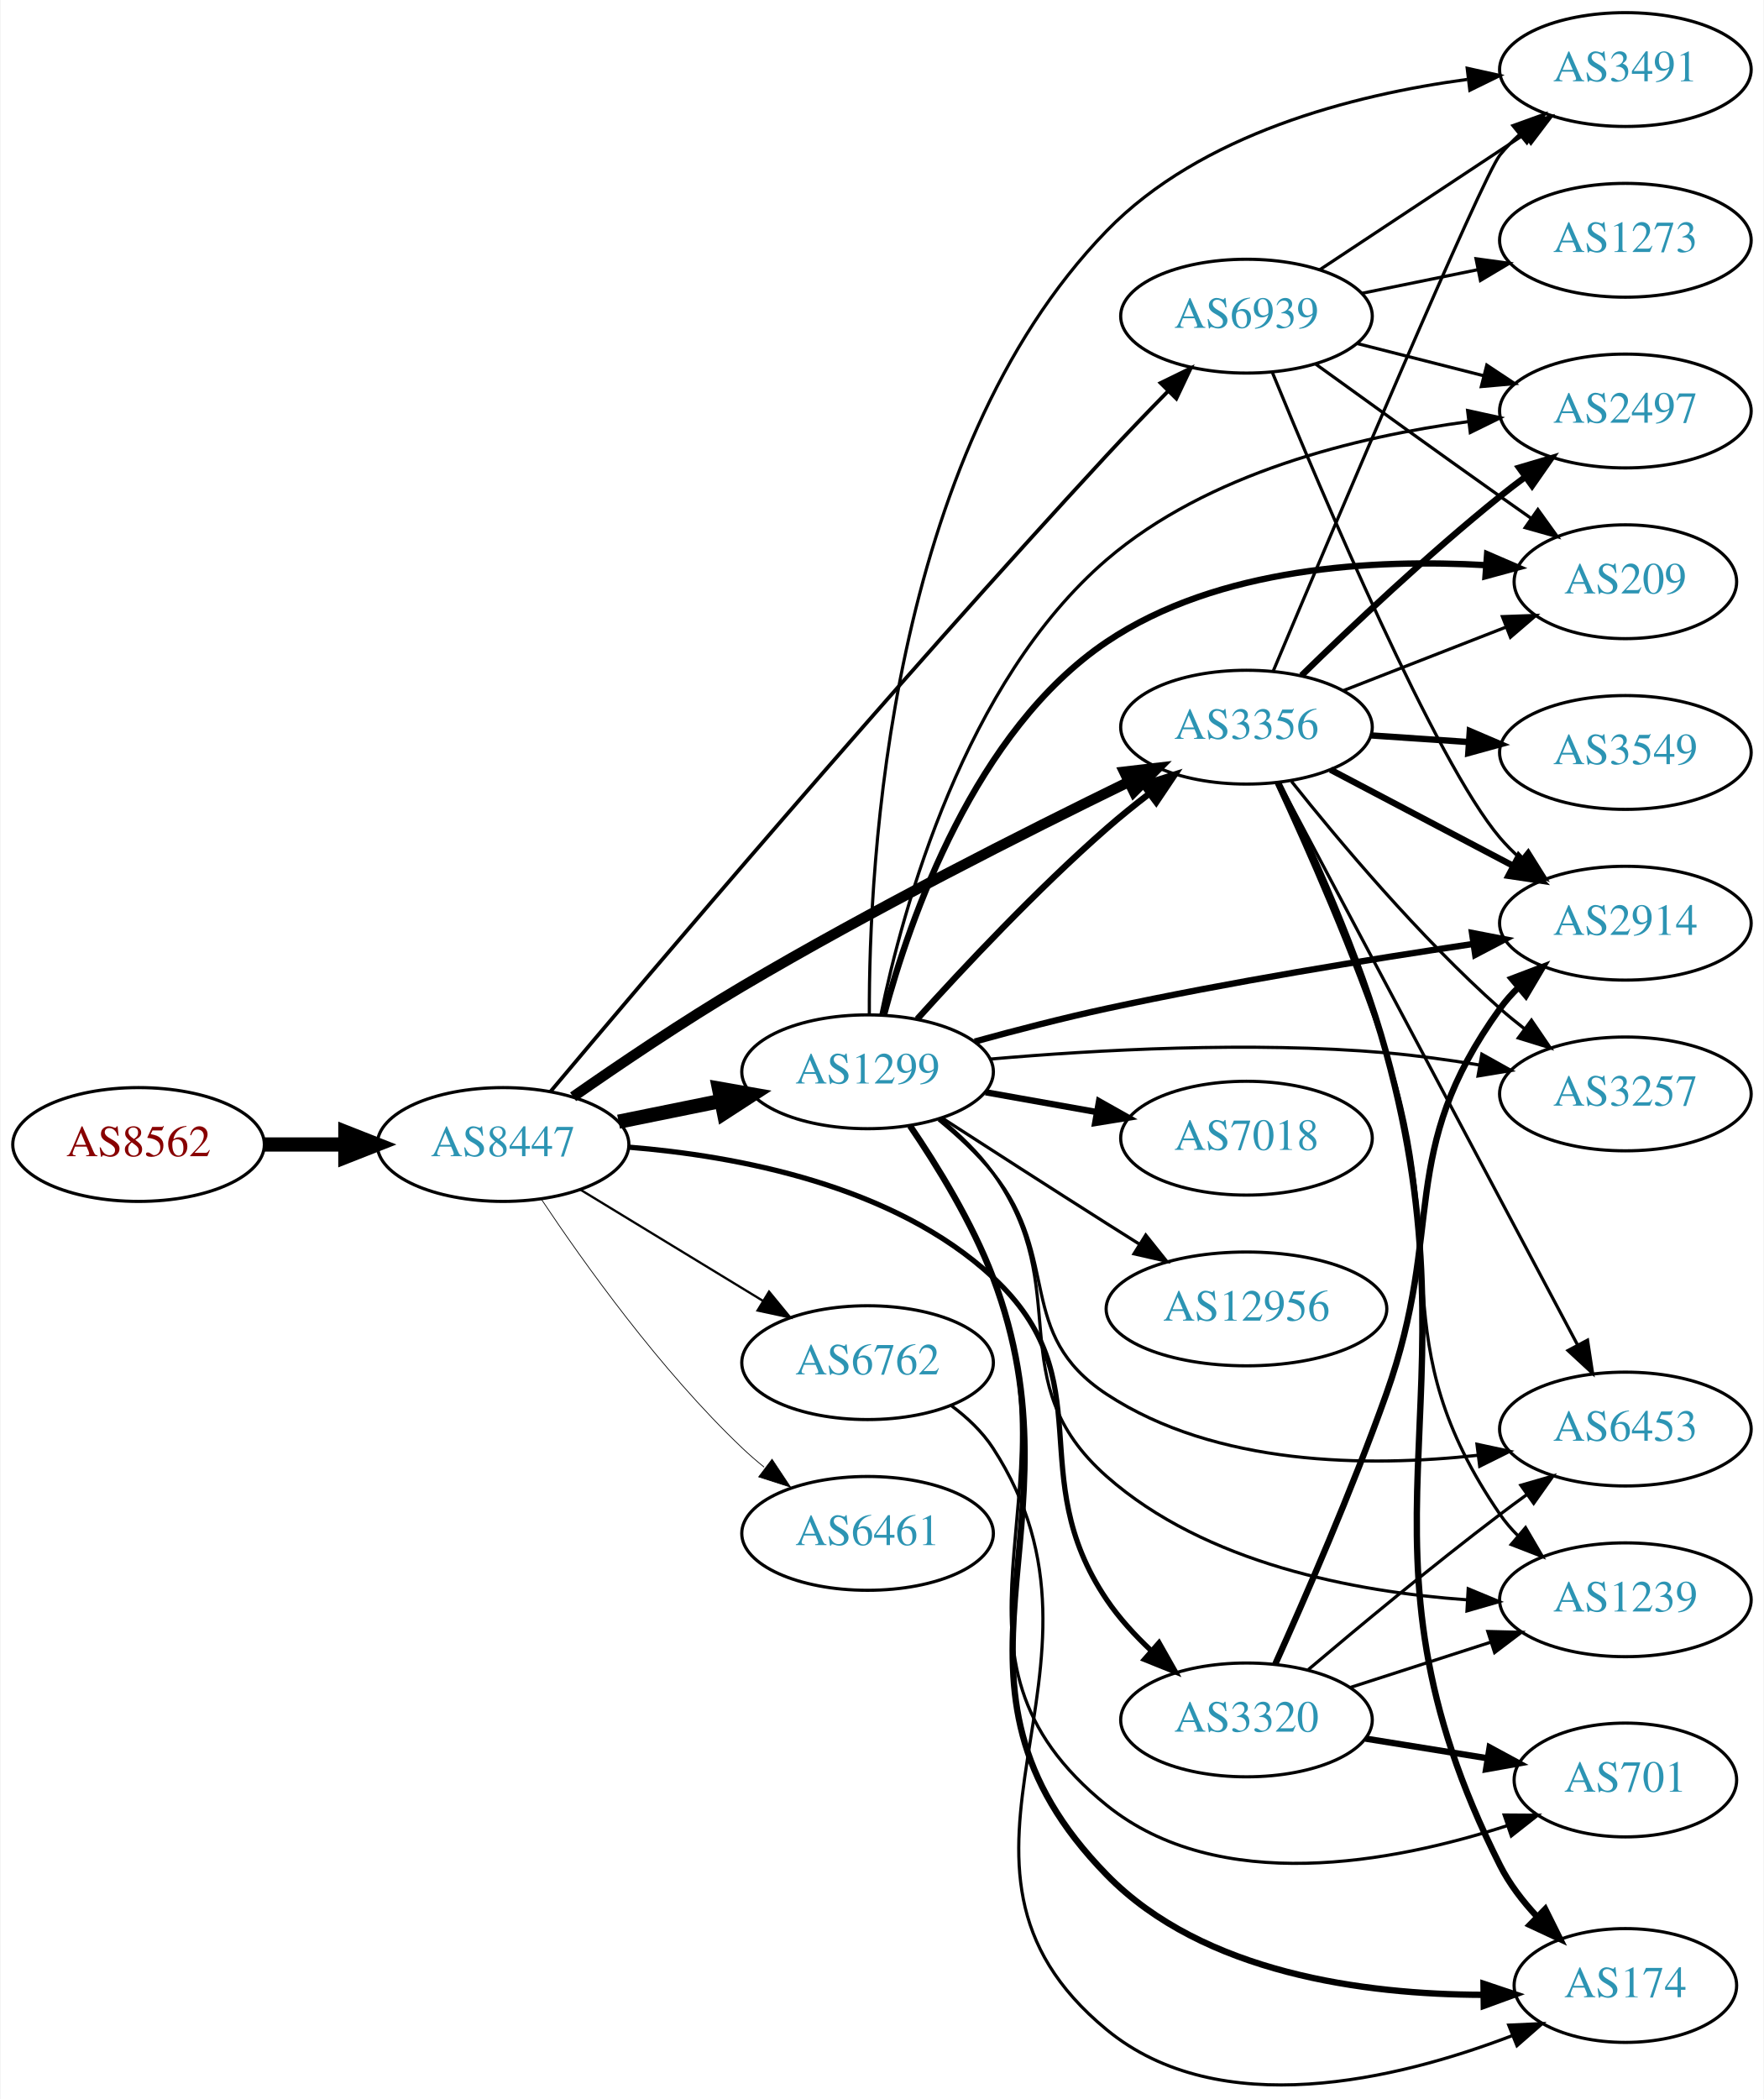
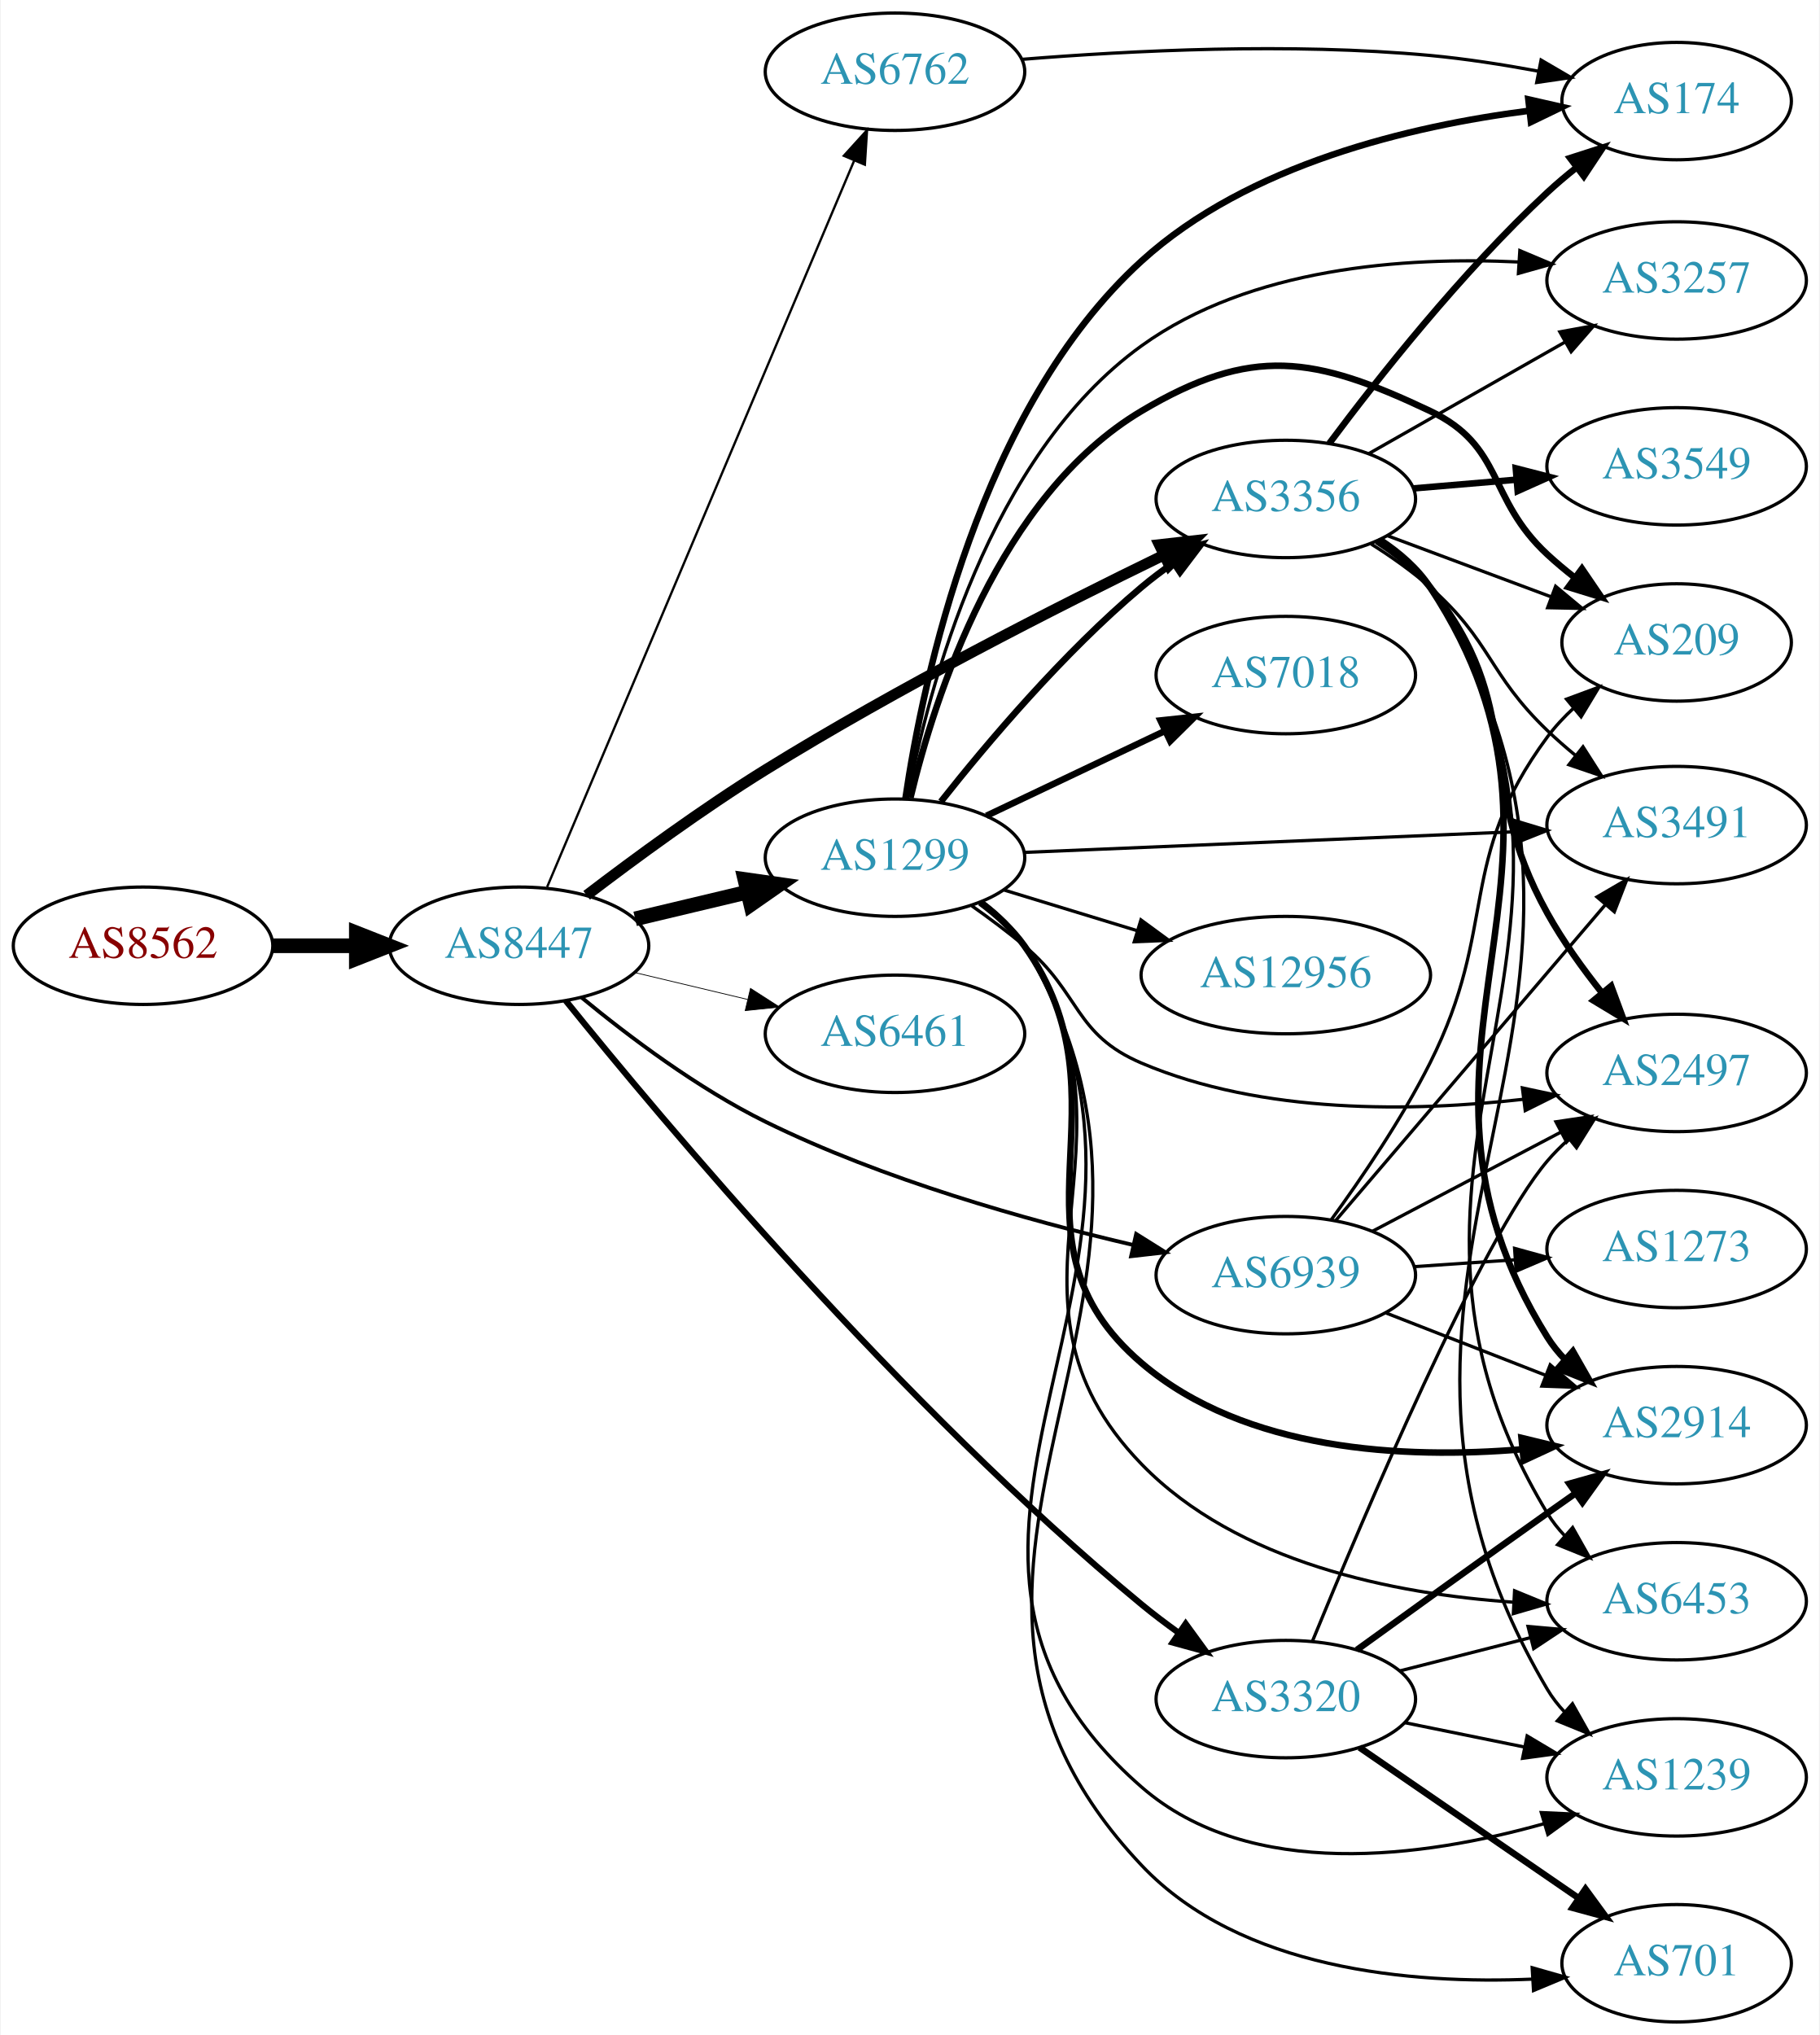
- <svg xmlns="http://www.w3.org/2000/svg" xmlns:xlink="http://www.w3.org/1999/xlink" width="558pt" height="664pt" viewBox="0.00 0.00 557.56 663.90">
-   <g id="graph0" class="graph" transform="scale(1 1) rotate(0) translate(4 659.899)">
-     <polygon fill="white" stroke="none" points="-4,4 -4,-659.899 553.564,-659.899 553.564,4 -4,4" />
+ <svg xmlns="http://www.w3.org/2000/svg" xmlns:xlink="http://www.w3.org/1999/xlink" width="558pt" height="624pt" viewBox="0.00 0.00 557.56 624.00">
+   <g id="graph0" class="graph" transform="scale(1 1) rotate(0) translate(4 620)">
+     <polygon fill="white" stroke="none" points="-4,4 -4,-620 553.564,-620 553.564,4 -4,4" />
    <g id="node1" class="node">
      <g id="a_node1">
        <a xlink:href="/asn/8562" xlink:title="AS8562 ~ A1 Telekom Austria AG [AT]">
-           <ellipse fill="#ffffff" stroke="black" cx="39.647" cy="-297.899" rx="39.794" ry="18" />
-           <text text-anchor="middle" x="39.647" y="-294.199" font-family="Times,serif" font-size="14.00" fill="#880000">AS8562</text>
+           <ellipse fill="#ffffff" stroke="black" cx="39.647" cy="-330" rx="39.794" ry="18" />
+           <text text-anchor="middle" x="39.647" y="-326.3" font-family="Times,serif" font-size="14.00" fill="#880000">AS8562</text>
        </a>
      </g>
    </g>
    <g id="node2" class="node">
      <g id="a_node2">
        <a xlink:href="/asn/8447" xlink:title="AS8447 ~ A1 Telekom Austria AG [AT]">
-           <ellipse fill="#ffffff" stroke="black" cx="154.939" cy="-297.899" rx="39.794" ry="18" />
-           <text text-anchor="middle" x="154.939" y="-294.199" font-family="Times,serif" font-size="14.00" fill="#2c94b3">AS8447</text>
+           <ellipse fill="#ffffff" stroke="black" cx="154.939" cy="-330" rx="39.794" ry="18" />
+           <text text-anchor="middle" x="154.939" y="-326.3" font-family="Times,serif" font-size="14.00" fill="#2c94b3">AS8447</text>
        </a>
      </g>
    </g>
    <g id="edge1" class="edge">
-       <path fill="none" stroke="black" stroke-width="4.5" d="M79.319,-297.899C87.522,-297.899 96.286,-297.899 104.818,-297.899" />
-       <polygon fill="black" stroke="black" stroke-width="4.5" points="105.057,-301.837 115.057,-297.899 105.057,-293.962 105.057,-301.837" />
+       <path fill="none" stroke="black" stroke-width="4.5" d="M79.319,-330C87.522,-330 96.286,-330 104.818,-330" />
+       <polygon fill="black" stroke="black" stroke-width="4.5" points="105.057,-333.938 115.057,-330 105.057,-326.063 105.057,-333.938" />
    </g>
    <g id="node3" class="node">
      <g id="a_node3">
        <a xlink:href="/asn/1299" xlink:title="AS1299 ~ Telia Carrier [EU]">
-           <ellipse fill="#ffffff" stroke="black" cx="270.232" cy="-320.899" rx="39.794" ry="18" />
-           <text text-anchor="middle" x="270.232" y="-317.199" font-family="Times,serif" font-size="14.00" fill="#2c94b3">AS1299</text>
+           <ellipse fill="#ffffff" stroke="black" cx="270.232" cy="-357" rx="39.794" ry="18" />
+           <text text-anchor="middle" x="270.232" y="-353.3" font-family="Times,serif" font-size="14.00" fill="#2c94b3">AS1299</text>
        </a>
      </g>
    </g>
    <g id="edge2" class="edge">
-       <path fill="none" stroke="black" stroke-width="4.5" d="M191.475,-305.113C201.704,-307.19 213.004,-309.484 223.747,-311.665" />
-       <polygon fill="black" stroke="black" stroke-width="4.5" points="223.239,-315.579 233.823,-313.71 224.806,-307.862 223.239,-315.579" />
+       <path fill="none" stroke="black" stroke-width="4.5" d="M190.547,-338.248C201.418,-340.838 213.572,-343.735 225.015,-346.462" />
+       <polygon fill="black" stroke="black" stroke-width="4.5" points="224.197,-350.315 234.837,-348.803 226.022,-342.654 224.197,-350.315" />
    </g>
    <g id="node4" class="node">
      <g id="a_node4">
-         <a xlink:href="/asn/3320" xlink:title="AS3320 ~ DTAG [DE]">
-           <ellipse fill="#ffffff" stroke="black" cx="390.075" cy="-115.899" rx="39.794" ry="18" />
-           <text text-anchor="middle" x="390.075" y="-112.199" font-family="Times,serif" font-size="14.00" fill="#2c94b3">AS3320</text>
+         <a xlink:href="/asn/3356" xlink:title="AS3356 ~ Level 3 Parent, LLC [US]">
+           <ellipse fill="#ffffff" stroke="black" cx="390.075" cy="-467" rx="39.794" ry="18" />
+           <text text-anchor="middle" x="390.075" y="-463.3" font-family="Times,serif" font-size="14.00" fill="#2c94b3">AS3356</text>
        </a>
      </g>
    </g>
    <g id="edge3" class="edge">
-       <path fill="none" stroke="black" stroke-width="1.658" d="M194.564,-297.07C228.952,-294.304 278.531,-285.04 309.879,-255.899 345.089,-223.168 318.961,-193.73 345.879,-153.899 349.787,-148.116 354.779,-142.659 359.974,-137.781" />
-       <polygon fill="black" stroke="black" stroke-width="1.658" points="362.41,-140.3 367.625,-131.078 357.797,-135.035 362.41,-140.3" />
+       <path fill="none" stroke="black" stroke-width="3.316" d="M175.675,-345.475C190.42,-356.737 211.274,-372.044 230.586,-384 271.087,-409.074 319.941,-433.893 352.605,-449.764" />
+       <polygon fill="black" stroke="black" stroke-width="3.316" points="351.254,-452.999 361.781,-454.194 354.298,-446.695 351.254,-452.999" />
    </g>
    <g id="node5" class="node">
      <g id="a_node5">
-         <a xlink:href="/asn/3356" xlink:title="AS3356 ~ Level 3 Parent, LLC [US]">
-           <ellipse fill="#ffffff" stroke="black" cx="390.075" cy="-429.899" rx="39.794" ry="18" />
-           <text text-anchor="middle" x="390.075" y="-426.199" font-family="Times,serif" font-size="14.00" fill="#2c94b3">AS3356</text>
+         <a xlink:href="/asn/6762" xlink:title="AS6762 ~ TELECOM ITALIA SPARKLE S.p.A. [IT]">
+           <ellipse fill="#ffffff" stroke="black" cx="270.232" cy="-598" rx="39.794" ry="18" />
+           <text text-anchor="middle" x="270.232" y="-594.3" font-family="Times,serif" font-size="14.00" fill="#2c94b3">AS6762</text>
        </a>
      </g>
    </g>
    <g id="edge4" class="edge">
-       <path fill="none" stroke="black" stroke-width="3.316" d="M177.087,-312.994C191.812,-323.273 212.055,-336.946 230.586,-347.899 271.487,-372.074 320.262,-396.712 352.798,-412.583" />
-       <polygon fill="black" stroke="black" stroke-width="3.316" points="351.411,-415.8 361.935,-417.018 354.467,-409.503 351.411,-415.8" />
+       <path fill="none" stroke="black" stroke-width="0.711" d="M163.549,-348C182.978,-393.962 234.516,-515.877 257.676,-570.663" />
+       <polygon fill="black" stroke="black" stroke-width="0.711" points="254.539,-572.23 261.656,-580.078 260.986,-569.504 254.539,-572.23" />
    </g>
    <g id="node6" class="node">
      <g id="a_node6">
        <a xlink:href="/asn/6461" xlink:title="AS6461 ~ Zayo Bandwidth [US]">
-           <ellipse fill="#ffffff" stroke="black" cx="270.232" cy="-174.899" rx="39.794" ry="18" />
-           <text text-anchor="middle" x="270.232" y="-171.199" font-family="Times,serif" font-size="14.00" fill="#2c94b3">AS6461</text>
+           <ellipse fill="#ffffff" stroke="black" cx="270.232" cy="-303" rx="39.794" ry="18" />
+           <text text-anchor="middle" x="270.232" y="-299.3" font-family="Times,serif" font-size="14.00" fill="#2c94b3">AS6461</text>
        </a>
      </g>
    </g>
    <g id="edge5" class="edge">
-       <path fill="none" stroke="black" stroke-width="0.237" d="M166.981,-280.688C180.474,-260.441 204.72,-226.475 230.586,-201.899 232.755,-199.838 235.093,-197.814 237.508,-195.86" />
-       <polygon fill="black" stroke="black" stroke-width="0.237" points="240.013,-198.354 245.875,-189.529 235.789,-192.772 240.013,-198.354" />
+       <path fill="none" stroke="black" stroke-width="0.237" d="M190.547,-321.752C201.418,-319.162 213.572,-316.265 225.015,-313.538" />
+       <polygon fill="black" stroke="black" stroke-width="0.237" points="225.921,-316.92 234.837,-311.197 224.298,-310.111 225.921,-316.92" />
    </g>
    <g id="node7" class="node">
      <g id="a_node7">
-         <a xlink:href="/asn/6762" xlink:title="AS6762 ~ TELECOM ITALIA SPARKLE S.p.A. [IT]">
-           <ellipse fill="#ffffff" stroke="black" cx="270.232" cy="-228.899" rx="39.794" ry="18" />
-           <text text-anchor="middle" x="270.232" y="-225.199" font-family="Times,serif" font-size="14.00" fill="#2c94b3">AS6762</text>
+         <a xlink:href="/asn/3320" xlink:title="AS3320 ~ DTAG [DE]">
+           <ellipse fill="#ffffff" stroke="black" cx="390.075" cy="-99" rx="39.794" ry="18" />
+           <text text-anchor="middle" x="390.075" y="-95.3" font-family="Times,serif" font-size="14.00" fill="#2c94b3">AS3320</text>
        </a>
      </g>
    </g>
    <g id="edge6" class="edge">
-       <path fill="none" stroke="black" stroke-width="0.711" d="M179.414,-283.602C196.123,-273.425 218.779,-259.627 237.155,-248.435" />
-       <polygon fill="black" stroke="black" stroke-width="0.711" points="239.068,-251.368 245.788,-243.177 235.427,-245.39 239.068,-251.368" />
+       <path fill="none" stroke="black" stroke-width="1.895" d="M169.227,-313.209C198.572,-276.767 272.174,-188.812 345.879,-128 349.423,-125.075 353.265,-122.168 357.146,-119.386" />
+       <polygon fill="black" stroke="black" stroke-width="1.895" points="359.368,-122.105 365.604,-113.54 355.388,-116.347 359.368,-122.105" />
    </g>
    <g id="node8" class="node">
      <g id="a_node8">
        <a xlink:href="/asn/6939" xlink:title="AS6939 ~ Hurricane Electric LLC [US]">
-           <ellipse fill="#ffffff" stroke="black" cx="390.075" cy="-559.899" rx="39.794" ry="18" />
-           <text text-anchor="middle" x="390.075" y="-556.199" font-family="Times,serif" font-size="14.00" fill="#2c94b3">AS6939</text>
+           <ellipse fill="#ffffff" stroke="black" cx="390.075" cy="-229" rx="39.794" ry="18" />
+           <text text-anchor="middle" x="390.075" y="-225.3" font-family="Times,serif" font-size="14.00" fill="#2c94b3">AS6939</text>
        </a>
      </g>
    </g>
    <g id="edge7" class="edge">
-       <path fill="none" stroke="black" stroke-width="1.184" d="M169.907,-314.602C200.899,-351.514 278.048,-442.567 345.879,-515.899 352.044,-522.564 358.865,-529.642 365.231,-536.128" />
-       <polygon fill="black" stroke="black" stroke-width="1.184" points="362.909,-538.758 372.428,-543.41 367.888,-533.837 362.909,-538.758" />
-     </g>
-     <g id="edge10" class="edge">
-       <path fill="none" stroke="black" stroke-width="2" d="M285.945,-337.591C300.501,-353.73 323.748,-378.518 345.879,-397.899 350.092,-401.588 354.702,-405.306 359.293,-408.836" />
-       <polygon fill="black" stroke="black" stroke-width="2" points="357.343,-411.748 367.445,-414.941 361.539,-406.145 357.343,-411.748" />
+       <path fill="none" stroke="black" stroke-width="1.184" d="M174.134,-314.123C188.592,-302.204 209.776,-286.24 230.586,-276 266.602,-258.278 310.571,-245.891 343.053,-238.3" />
+       <polygon fill="black" stroke="black" stroke-width="1.184" points="344.194,-241.63 353.171,-236.003 342.644,-234.804 344.194,-241.63" />
+     </g>
+     <g id="edge11" class="edge">
+       <path fill="none" stroke="black" stroke-width="2" d="M284.309,-374.188C298.33,-391.936 321.836,-419.811 345.879,-440 348.916,-442.55 352.215,-445.036 355.59,-447.4" />
+       <polygon fill="black" stroke="black" stroke-width="2" points="353.764,-450.389 364.032,-452.999 357.633,-444.555 353.764,-450.389" />
    </g>
    <g id="node9" class="node">
      <g id="a_node9">
-         <a xlink:href="/asn/2497" xlink:title="AS2497 ~ Internet Initiative Japan Inc. [JP]">
-           <ellipse fill="#ffffff" stroke="black" cx="509.918" cy="-529.899" rx="39.794" ry="18" />
-           <text text-anchor="middle" x="509.918" y="-526.199" font-family="Times,serif" font-size="14.00" fill="#2c94b3">AS2497</text>
+         <a xlink:href="/asn/3491" xlink:title="AS3491 ~ PCCW Global, Inc. [US]">
+           <ellipse fill="#ffffff" stroke="black" cx="509.918" cy="-367" rx="39.794" ry="18" />
+           <text text-anchor="middle" x="509.918" y="-363.3" font-family="Times,serif" font-size="14.00" fill="#2c94b3">AS3491</text>
        </a>
      </g>
    </g>
    <g id="edge8" class="edge">
-       <path fill="none" stroke="black" d="M274.44,-338.946C281.342,-372.4 300.783,-444.15 345.879,-482.899 377.806,-510.332 424.888,-521.783 460.259,-526.547" />
-       <polygon fill="black" stroke="black" points="460.018,-530.044 470.366,-527.772 460.86,-523.094 460.018,-530.044" />
+       <path fill="none" stroke="black" d="M309.95,-358.629C350.955,-360.354 415.781,-363.082 460.223,-364.951" />
+       <polygon fill="black" stroke="black" points="460.079,-368.448 470.217,-365.372 460.373,-361.454 460.079,-368.448" />
    </g>
    <g id="node10" class="node">
      <g id="a_node10">
-         <a xlink:href="/asn/2914" xlink:title="AS2914 ~ NTT America, Inc. [US]">
-           <ellipse fill="#ffffff" stroke="black" cx="509.918" cy="-367.899" rx="39.794" ry="18" />
-           <text text-anchor="middle" x="509.918" y="-364.199" font-family="Times,serif" font-size="14.00" fill="#2c94b3">AS2914</text>
+         <a xlink:href="/asn/3257" xlink:title="AS3257 ~ GTT [DE]">
+           <ellipse fill="#ffffff" stroke="black" cx="509.918" cy="-534" rx="39.794" ry="18" />
+           <text text-anchor="middle" x="509.918" y="-530.3" font-family="Times,serif" font-size="14.00" fill="#2c94b3">AS3257</text>
        </a>
      </g>
    </g>
    <g id="edge9" class="edge">
-       <path fill="none" stroke="black" stroke-width="2" d="M304.136,-330.458C317.078,-334.022 332.11,-337.922 345.879,-340.899 384.594,-349.27 428.969,-356.465 461.64,-361.317" />
-       <polygon fill="black" stroke="black" stroke-width="2" points="461.412,-364.821 471.814,-362.809 462.427,-357.895 461.412,-364.821" />
+       <path fill="none" stroke="black" d="M274.082,-375.178C280.385,-408.746 298.869,-480.118 345.879,-514 379.148,-537.979 426.486,-541.329 461.59,-539.66" />
+       <polygon fill="black" stroke="black" points="461.84,-543.151 471.603,-539.034 461.404,-536.165 461.84,-543.151" />
    </g>
    <g id="node11" class="node">
      <g id="a_node11">
-         <a xlink:href="/asn/7018" xlink:title="AS7018 ~ AT&amp;T Services, Inc. [US]">
-           <ellipse fill="#ffffff" stroke="black" cx="390.075" cy="-299.899" rx="39.794" ry="18" />
-           <text text-anchor="middle" x="390.075" y="-296.199" font-family="Times,serif" font-size="14.00" fill="#2c94b3">AS7018</text>
-         </a>
-       </g>
-     </g>
-     <g id="edge11" class="edge">
-       <path fill="none" stroke="black" stroke-width="2" d="M307.551,-314.427C318.639,-312.451 330.987,-310.25 342.65,-308.172" />
-       <polygon fill="black" stroke="black" stroke-width="2" points="343.443,-311.586 352.674,-306.386 342.215,-304.695 343.443,-311.586" />
+         <a xlink:href="/asn/2914" xlink:title="AS2914 ~ NTT America, Inc. [US]">
+           <ellipse fill="#ffffff" stroke="black" cx="509.918" cy="-183" rx="39.794" ry="18" />
+           <text text-anchor="middle" x="509.918" y="-179.3" font-family="Times,serif" font-size="14.00" fill="#2c94b3">AS2914</text>
+         </a>
+       </g>
+     </g>
+     <g id="edge10" class="edge">
+       <path fill="none" stroke="black" stroke-width="2" d="M296.341,-343.248C301.408,-339.511 306.277,-335.071 309.879,-330 344.099,-281.82 300.921,-240.356 345.879,-202 377.646,-174.897 426.465,-172.597 462.406,-175.585" />
+       <polygon fill="black" stroke="black" stroke-width="2" points="462.347,-179.096 472.645,-176.605 463.041,-172.131 462.347,-179.096" />
    </g>
    <g id="node12" class="node">
      <g id="a_node12">
        <a xlink:href="/asn/174" xlink:title="AS174 ~ Cogent Communications [US]">
-           <ellipse fill="#ffffff" stroke="black" cx="509.918" cy="-31.899" rx="35.194" ry="18" />
-           <text text-anchor="middle" x="509.918" y="-28.199" font-family="Times,serif" font-size="14.00" fill="#2c94b3">AS174</text>
+           <ellipse fill="#ffffff" stroke="black" cx="509.918" cy="-589" rx="35.194" ry="18" />
+           <text text-anchor="middle" x="509.918" y="-585.3" font-family="Times,serif" font-size="14.00" fill="#2c94b3">AS174</text>
        </a>
      </g>
    </g>
    <g id="edge12" class="edge">
-       <path fill="none" stroke="black" stroke-width="2" d="M283.65,-303.812C292.26,-291.169 303.318,-273.209 309.879,-255.899 340.187,-175.94 286.121,-128.062 345.879,-66.899 376.446,-35.613 427.721,-29.065 464.615,-28.952" />
-       <polygon fill="black" stroke="black" stroke-width="2" points="465.041,-32.458 475.086,-29.089 465.133,-25.459 465.041,-32.458" />
+       <path fill="none" stroke="black" stroke-width="2" d="M273.41,-374.991C278.794,-411.525 296.112,-494.766 345.879,-540 378.526,-569.673 428.53,-581.402 464.551,-586.024" />
+       <polygon fill="black" stroke="black" stroke-width="2" points="464.447,-589.535 474.78,-587.195 465.243,-582.58 464.447,-589.535" />
    </g>
    <g id="node13" class="node">
      <g id="a_node13">
-         <a xlink:href="/asn/3257" xlink:title="AS3257 ~ GTT [DE]">
-           <ellipse fill="#ffffff" stroke="black" cx="509.918" cy="-313.899" rx="39.794" ry="18" />
-           <text text-anchor="middle" x="509.918" y="-310.199" font-family="Times,serif" font-size="14.00" fill="#2c94b3">AS3257</text>
+         <a xlink:href="/asn/7018" xlink:title="AS7018 ~ AT&amp;T Services, Inc. [US]">
+           <ellipse fill="#ffffff" stroke="black" cx="390.075" cy="-413" rx="39.794" ry="18" />
+           <text text-anchor="middle" x="390.075" y="-409.3" font-family="Times,serif" font-size="14.00" fill="#2c94b3">AS7018</text>
        </a>
      </g>
    </g>
    <g id="edge13" class="edge">
-       <path fill="none" stroke="black" d="M309.183,-324.929C342.268,-327.814 391.519,-330.594 434.271,-326.899 443.901,-326.067 454.152,-324.641 463.875,-323.032" />
-       <polygon fill="black" stroke="black" points="464.518,-326.472 473.767,-321.305 463.314,-319.577 464.518,-326.472" />
+       <path fill="none" stroke="black" stroke-width="2" d="M298.268,-369.848C314.436,-377.531 335.188,-387.392 352.772,-395.748" />
+       <polygon fill="black" stroke="black" stroke-width="2" points="351.631,-399.081 362.165,-400.212 354.636,-392.759 351.631,-399.081" />
    </g>
    <g id="node14" class="node">
      <g id="a_node14">
-         <a xlink:href="/asn/6453" xlink:title="AS6453 ~ TATA COMMUNICATIONS (AMERICA) INC [US]">
-           <ellipse fill="#ffffff" stroke="black" cx="509.918" cy="-207.899" rx="39.794" ry="18" />
-           <text text-anchor="middle" x="509.918" y="-204.199" font-family="Times,serif" font-size="14.00" fill="#2c94b3">AS6453</text>
+         <a xlink:href="/asn/12956" xlink:title="AS12956 ~ TELXIUS [ES]">
+           <ellipse fill="#ffffff" stroke="black" cx="390.075" cy="-321" rx="44.393" ry="18" />
+           <text text-anchor="middle" x="390.075" y="-317.3" font-family="Times,serif" font-size="14.00" fill="#2c94b3">AS12956</text>
        </a>
      </g>
    </g>
    <g id="edge14" class="edge">
-       <path fill="none" stroke="black" d="M292.712,-305.691C298.732,-300.778 304.967,-295.009 309.879,-288.899 331.798,-261.633 316.646,-238.117 345.879,-218.899 380.4,-196.204 428.404,-195.769 463.381,-199.614" />
-       <polygon fill="black" stroke="black" points="462.975,-203.09 473.332,-200.86 463.845,-196.144 462.975,-203.09" />
+       <path fill="none" stroke="black" d="M303.745,-347.068C316.354,-343.216 330.997,-338.742 344.556,-334.6" />
+       <polygon fill="black" stroke="black" points="345.652,-337.925 354.193,-331.656 343.607,-331.231 345.652,-337.925" />
    </g>
    <g id="node15" class="node">
      <g id="a_node15">
-         <a xlink:href="/asn/12956" xlink:title="AS12956 ~ TELXIUS [ES]">
-           <ellipse fill="#ffffff" stroke="black" cx="390.075" cy="-245.899" rx="44.393" ry="18" />
-           <text text-anchor="middle" x="390.075" y="-242.199" font-family="Times,serif" font-size="14.00" fill="#2c94b3">AS12956</text>
+         <a xlink:href="/asn/209" xlink:title="AS209 ~ CenturyLink Communications, LLC [US]">
+           <ellipse fill="#ffffff" stroke="black" cx="509.918" cy="-423" rx="35.194" ry="18" />
+           <text text-anchor="middle" x="509.918" y="-419.3" font-family="Times,serif" font-size="14.00" fill="#2c94b3">AS209</text>
        </a>
      </g>
    </g>
    <g id="edge15" class="edge">
-       <path fill="none" stroke="black" d="M293.723,-306.33C308.514,-296.776 328.312,-284.037 345.879,-272.899 349.228,-270.775 352.73,-268.567 356.227,-266.369" />
-       <polygon fill="black" stroke="black" points="358.209,-269.258 364.824,-260.981 354.492,-263.327 358.209,-269.258" />
+       <path fill="none" stroke="black" stroke-width="2" d="M274.968,-375.359C282.362,-406.3 302.097,-467.996 345.879,-494 379.656,-514.061 398.77,-510.823 434.271,-494 457.104,-483.18 451.739,-467.176 470.271,-450 472.871,-447.59 475.698,-445.223 478.599,-442.953" />
+       <polygon fill="black" stroke="black" stroke-width="2" points="480.887,-445.614 486.852,-436.858 476.729,-439.983 480.887,-445.614" />
    </g>
    <g id="node16" class="node">
      <g id="a_node16">
-         <a xlink:href="/asn/701" xlink:title="AS701 ~ UUNET [US]">
-           <ellipse fill="#ffffff" stroke="black" cx="509.918" cy="-96.899" rx="35.194" ry="18" />
-           <text text-anchor="middle" x="509.918" y="-93.199" font-family="Times,serif" font-size="14.00" fill="#2c94b3">AS701</text>
+         <a xlink:href="/asn/1239" xlink:title="AS1239 ~ Sprint [US]">
+           <ellipse fill="#ffffff" stroke="black" cx="509.918" cy="-75" rx="39.794" ry="18" />
+           <text text-anchor="middle" x="509.918" y="-71.3" font-family="Times,serif" font-size="14.00" fill="#2c94b3">AS1239</text>
        </a>
      </g>
    </g>
    <g id="edge16" class="edge">
-       <path fill="none" stroke="black" d="M283.524,-303.764C292.073,-291.097 303.11,-273.128 309.879,-255.899 337.644,-185.23 286.804,-136.596 345.879,-88.899 381.25,-60.34 436.312,-70.714 472.498,-82.442" />
-       <polygon fill="black" stroke="black" points="471.577,-85.826 482.171,-85.755 473.845,-79.204 471.577,-85.826" />
+       <path fill="none" stroke="black" d="M296.862,-343.592C301.902,-339.838 306.629,-335.304 309.879,-330 370.376,-231.285 258.538,-148 345.879,-72 379.26,-42.953 432.658,-50.495 469.185,-60.774" />
+       <polygon fill="black" stroke="black" points="468.426,-64.2 479.009,-63.717 470.435,-57.494 468.426,-64.2" />
    </g>
    <g id="node17" class="node">
      <g id="a_node17">
-         <a xlink:href="/asn/3491" xlink:title="AS3491 ~ PCCW Global, Inc. [US]">
-           <ellipse fill="#ffffff" stroke="black" cx="509.918" cy="-637.899" rx="39.794" ry="18" />
-           <text text-anchor="middle" x="509.918" y="-634.199" font-family="Times,serif" font-size="14.00" fill="#2c94b3">AS3491</text>
+         <a xlink:href="/asn/701" xlink:title="AS701 ~ UUNET [US]">
+           <ellipse fill="#ffffff" stroke="black" cx="509.918" cy="-18" rx="35.194" ry="18" />
+           <text text-anchor="middle" x="509.918" y="-14.3" font-family="Times,serif" font-size="14.00" fill="#2c94b3">AS701</text>
        </a>
      </g>
    </g>
    <g id="edge17" class="edge">
-       <path fill="none" stroke="black" d="M270.787,-338.918C270.628,-386.339 276.886,-515.834 345.879,-586.899 375.681,-617.596 423.668,-629.892 459.881,-634.777" />
-       <polygon fill="black" stroke="black" points="459.887,-638.303 470.233,-636.018 460.72,-631.352 459.887,-638.303" />
+       <path fill="none" stroke="black" d="M296.908,-343.62C301.946,-339.864 306.66,-335.323 309.879,-330 375.271,-221.887 259.026,-139.766 345.879,-48 376.169,-15.997 428.544,-11.543 465.754,-13.133" />
+       <polygon fill="black" stroke="black" points="465.628,-16.632 475.816,-13.724 466.038,-9.644 465.628,-16.632" />
    </g>
    <g id="node18" class="node">
      <g id="a_node18">
-         <a xlink:href="/asn/209" xlink:title="AS209 ~ CenturyLink Communications, LLC [US]">
-           <ellipse fill="#ffffff" stroke="black" cx="509.918" cy="-475.899" rx="35.194" ry="18" />
-           <text text-anchor="middle" x="509.918" y="-472.199" font-family="Times,serif" font-size="14.00" fill="#2c94b3">AS209</text>
+         <a xlink:href="/asn/6453" xlink:title="AS6453 ~ TATA COMMUNICATIONS (AMERICA) INC [US]">
+           <ellipse fill="#ffffff" stroke="black" cx="509.918" cy="-129" rx="39.794" ry="18" />
+           <text text-anchor="middle" x="509.918" y="-125.3" font-family="Times,serif" font-size="14.00" fill="#2c94b3">AS6453</text>
        </a>
      </g>
    </g>
    <g id="edge18" class="edge">
-       <path fill="none" stroke="black" stroke-width="2" d="M275.471,-339.084C283.525,-369.171 304.095,-428.776 345.879,-456.899 381.167,-480.65 430.732,-483.163 465.929,-481.131" />
-       <polygon fill="black" stroke="black" stroke-width="2" points="466.182,-484.621 475.904,-480.412 465.679,-477.64 466.182,-484.621" />
+       <path fill="none" stroke="black" d="M296.536,-343.383C301.593,-339.639 306.409,-335.162 309.879,-330 350.3,-269.867 295.406,-222.983 345.879,-171 375.252,-140.748 423.294,-131.254 459.636,-128.729" />
+       <polygon fill="black" stroke="black" points="460.229,-132.203 470.028,-128.172 459.855,-125.213 460.229,-132.203" />
    </g>
    <g id="node19" class="node">
      <g id="a_node19">
-         <a xlink:href="/asn/1239" xlink:title="AS1239 ~ Sprint [US]">
-           <ellipse fill="#ffffff" stroke="black" cx="509.918" cy="-153.899" rx="39.794" ry="18" />
-           <text text-anchor="middle" x="509.918" y="-150.199" font-family="Times,serif" font-size="14.00" fill="#2c94b3">AS1239</text>
+         <a xlink:href="/asn/2497" xlink:title="AS2497 ~ Internet Initiative Japan Inc. [JP]">
+           <ellipse fill="#ffffff" stroke="black" cx="509.918" cy="-291" rx="39.794" ry="18" />
+           <text text-anchor="middle" x="509.918" y="-287.3" font-family="Times,serif" font-size="14.00" fill="#2c94b3">AS2497</text>
        </a>
      </g>
    </g>
    <g id="edge19" class="edge">
-       <path fill="none" stroke="black" d="M293.17,-306.038C299.203,-301.135 305.33,-295.284 309.879,-288.899 336.318,-251.785 311.723,-223.062 345.879,-192.899 377.051,-165.37 424.221,-156.422 459.818,-153.889" />
-       <polygon fill="black" stroke="black" points="460.207,-157.373 469.994,-153.315 459.813,-150.384 460.207,-157.373" />
+       <path fill="none" stroke="black" d="M293.8,-342.226C299.205,-338.42 304.861,-334.206 309.879,-330 327.22,-315.464 325.054,-302.851 345.879,-294 382.949,-278.244 429.176,-279.075 462.929,-282.923" />
+       <polygon fill="black" stroke="black" points="462.619,-286.411 472.98,-284.199 463.501,-279.467 462.619,-286.411" />
+     </g>
+     <g id="edge20" class="edge">
+       <path fill="none" stroke="black" d="M416.271,-453.177C422.44,-449.284 428.828,-444.792 434.271,-440 453.236,-423.304 452.034,-413.488 470.271,-396 472.973,-393.409 475.907,-390.84 478.911,-388.365" />
+       <polygon fill="black" stroke="black" points="481.211,-391.009 486.911,-382.078 476.886,-385.505 481.211,-391.009" />
+     </g>
+     <g id="edge22" class="edge">
+       <path fill="none" stroke="black" d="M415.492,-480.882C432.952,-490.809 456.652,-504.284 475.813,-515.178" />
+       <polygon fill="black" stroke="black" points="474.109,-518.235 484.532,-520.135 477.568,-512.15 474.109,-518.235" />
+     </g>
+     <g id="edge24" class="edge">
+       <path fill="none" stroke="black" stroke-width="2" d="M419.17,-454.341C424.974,-450.511 430.469,-445.756 434.271,-440 491.294,-353.665 415.476,-297.766 470.271,-210 471.815,-207.527 473.678,-205.219 475.741,-203.078" />
+       <polygon fill="black" stroke="black" stroke-width="2" points="478.111,-205.655 483.353,-196.448 473.513,-200.377 478.111,-205.655" />
+     </g>
+     <g id="edge26" class="edge">
+       <path fill="none" stroke="black" stroke-width="2" d="M403.407,-484.034C418.111,-503.738 444.011,-536.594 470.271,-561 473.044,-563.577 476.058,-566.126 479.139,-568.575" />
+       <polygon fill="black" stroke="black" stroke-width="2" points="477.244,-571.53 487.33,-574.774 481.468,-565.948 477.244,-571.53" />
+     </g>
+     <g id="edge28" class="edge">
+       <path fill="none" stroke="black" d="M421.117,-455.783C436.364,-450.09 455.038,-443.117 471.239,-437.068" />
+       <polygon fill="black" stroke="black" points="472.81,-440.218 480.954,-433.441 470.362,-433.66 472.81,-440.218" />
+     </g>
+     <g id="edge25" class="edge">
+       <path fill="none" stroke="black" d="M419.377,-454.474C425.172,-450.638 430.612,-445.848 434.271,-440 514.407,-311.934 393.437,-232.074 470.271,-102 471.754,-99.49 473.573,-97.155 475.605,-94.996" />
+       <polygon fill="black" stroke="black" points="477.976,-97.571 483.159,-88.331 473.345,-92.322 477.976,-97.571" />
    </g>
    <g id="edge21" class="edge">
-       <path fill="none" stroke="black" stroke-width="2" d="M399.169,-133.528C408.337,-153.855 423.41,-188.392 434.271,-218.899 453.232,-272.158 437.241,-295.018 470.271,-340.899 471.975,-343.265 473.952,-345.496 476.095,-347.583" />
-       <polygon fill="black" stroke="black" stroke-width="2" points="473.952,-350.353 483.857,-354.112 478.458,-344.997 473.952,-350.353" />
-     </g>
-     <g id="edge23" class="edge">
-       <path fill="none" stroke="black" d="M409.628,-131.813C425.472,-145.237 449.007,-164.783 470.271,-180.899 473.029,-182.989 475.93,-185.126 478.852,-187.236" />
-       <polygon fill="black" stroke="black" points="476.86,-190.114 487.039,-193.053 480.915,-184.408 476.86,-190.114" />
-     </g>
-     <g id="edge20" class="edge">
-       <path fill="none" stroke="black" stroke-width="2" d="M427.715,-109.991C439.977,-108.014 453.749,-105.794 466.419,-103.751" />
-       <polygon fill="black" stroke="black" stroke-width="2" points="466.979,-107.206 476.295,-102.159 465.865,-100.295 466.979,-107.206" />
-     </g>
-     <g id="edge22" class="edge">
-       <path fill="none" stroke="black" d="M422.965,-126.182C436.589,-130.576 452.675,-135.763 467.224,-140.454" />
-       <polygon fill="black" stroke="black" points="466.411,-143.869 477.002,-143.607 468.559,-137.207 466.411,-143.869" />
-     </g>
-     <g id="edge29" class="edge">
-       <path fill="none" stroke="black" stroke-width="2" d="M407.481,-446.245C423.103,-461.51 447.538,-484.619 470.271,-502.899 472.822,-504.951 475.52,-507.02 478.256,-509.052" />
-       <polygon fill="black" stroke="black" stroke-width="2" points="476.313,-511.966 486.47,-514.979 480.409,-506.29 476.313,-511.966" />
+       <path fill="none" stroke="black" d="M419.293,-454.42C425.092,-450.587 430.554,-445.811 434.271,-440 502.836,-332.823 404.471,-264.896 470.271,-156 471.779,-153.504 473.616,-151.181 475.66,-149.029" />
+       <polygon fill="black" stroke="black" points="478.031,-151.605 483.238,-142.378 473.414,-146.344 478.031,-151.605" />
    </g>
    <g id="edge27" class="edge">
-       <path fill="none" stroke="black" stroke-width="2" d="M416.645,-416.446C433.554,-407.549 455.928,-395.778 474.409,-386.055" />
-       <polygon fill="black" stroke="black" stroke-width="2" points="476.177,-389.079 483.397,-381.326 472.918,-382.885 476.177,-389.079" />
-     </g>
-     <g id="edge28" class="edge">
-       <path fill="none" stroke="black" stroke-width="2" d="M400.176,-412.168C410.112,-392.031 425.743,-357.937 434.271,-326.899 464.828,-215.683 418.396,-172.912 470.271,-69.899 473.215,-64.053 477.413,-58.578 481.965,-53.704" />
-       <polygon fill="black" stroke="black" stroke-width="2" points="484.563,-56.06 489.282,-46.574 479.678,-51.047 484.563,-56.06" />
-     </g>
-     <g id="edge25" class="edge">
-       <path fill="none" stroke="black" d="M404.313,-412.752C419.239,-393.992 444.766,-363.574 470.271,-340.899 472.718,-338.724 475.343,-336.569 478.032,-334.482" />
-       <polygon fill="black" stroke="black" points="480.21,-337.225 486.173,-328.468 476.05,-331.594 480.21,-337.225" />
-     </g>
-     <g id="edge31" class="edge">
-       <path fill="none" stroke="black" d="M400.322,-412.479C420.837,-373.831 470.276,-280.694 494.731,-234.625" />
-       <polygon fill="black" stroke="black" points="497.953,-236.019 499.551,-225.545 491.77,-232.737 497.953,-236.019" />
-     </g>
-     <g id="edge26" class="edge">
-       <path fill="none" stroke="black" d="M398.589,-447.778C417.266,-492.124 464.699,-604.102 470.271,-610.899 472.12,-613.154 474.202,-615.304 476.418,-617.335" />
-       <polygon fill="black" stroke="black" points="474.35,-620.165 484.316,-623.76 478.767,-614.734 474.35,-620.165" />
-     </g>
-     <g id="edge32" class="edge">
-       <path fill="none" stroke="black" d="M420.812,-441.507C436.429,-447.603 455.706,-455.128 472.242,-461.583" />
-       <polygon fill="black" stroke="black" points="471.026,-464.865 481.614,-465.241 473.571,-458.344 471.026,-464.865" />
-     </g>
-     <g id="edge24" class="edge">
-       <path fill="none" stroke="black" d="M399.42,-412.356C408.818,-392.108 424.102,-357.644 434.271,-326.899 455.258,-263.447 432.459,-236.006 470.271,-180.899 471.921,-178.495 473.86,-176.237 475.975,-174.131" />
-       <polygon fill="black" stroke="black" points="478.341,-176.713 483.687,-167.566 473.804,-171.383 478.341,-176.713" />
+       <path fill="none" stroke="black" stroke-width="2" d="M417.953,-454.07C423.944,-450.208 429.829,-445.506 434.271,-440 463.931,-403.236 447.348,-381.302 470.271,-340 474.982,-331.513 481.129,-322.964 487.13,-315.437" />
+       <polygon fill="black" stroke="black" stroke-width="2" points="489.834,-317.659 493.509,-307.722 484.439,-313.198 489.834,-317.659" />
    </g>
    <g id="node20" class="node">
      <g id="a_node20">
        <a xlink:href="/asn/3549" xlink:title="AS3549 ~ Level 3 Parent, LLC [US]">
-           <ellipse fill="#ffffff" stroke="black" cx="509.918" cy="-421.899" rx="39.794" ry="18" />
-           <text text-anchor="middle" x="509.918" y="-418.199" font-family="Times,serif" font-size="14.00" fill="#2c94b3">AS3549</text>
-         </a>
-       </g>
+           <ellipse fill="#ffffff" stroke="black" cx="509.918" cy="-477" rx="39.794" ry="18" />
+           <text text-anchor="middle" x="509.918" y="-473.3" font-family="Times,serif" font-size="14.00" fill="#2c94b3">AS3549</text>
+         </a>
+       </g>
+     </g>
+     <g id="edge23" class="edge">
+       <path fill="none" stroke="black" stroke-width="2" d="M429.335,-470.247C439.315,-471.094 450.201,-472.017 460.627,-472.902" />
+       <polygon fill="black" stroke="black" stroke-width="2" points="460.589,-476.411 470.849,-473.77 461.181,-469.436 460.589,-476.411" />
+     </g>
+     <g id="edge39" class="edge">
+       <path fill="none" stroke="black" d="M309.2,-601.804C342.295,-604.491 391.553,-606.971 434.271,-603 445.116,-601.992 456.733,-600.177 467.497,-598.18" />
+       <polygon fill="black" stroke="black" points="468.355,-601.579 477.501,-596.231 467.016,-594.708 468.355,-601.579" />
+     </g>
+     <g id="edge29" class="edge">
+       <path fill="none" stroke="black" stroke-width="2" d="M411.861,-114.081C427.802,-125.618 450.373,-141.889 470.271,-156 473.094,-158.002 476.039,-160.079 478.988,-162.152" />
+       <polygon fill="black" stroke="black" stroke-width="2" points="477.016,-165.044 487.214,-167.916 481.033,-159.311 477.016,-165.044" />
+     </g>
+     <g id="edge31" class="edge">
+       <path fill="none" stroke="black" d="M426.432,-91.799C437.978,-89.448 450.97,-86.802 463.168,-84.317" />
+       <polygon fill="black" stroke="black" points="464.078,-87.704 473.179,-82.279 462.681,-80.845 464.078,-87.704" />
+     </g>
+     <g id="edge32" class="edge">
+       <path fill="none" stroke="black" stroke-width="2" d="M412.689,-84.143C431.526,-71.195 459.006,-52.307 479.782,-38.026" />
+       <polygon fill="black" stroke="black" stroke-width="2" points="481.972,-40.768 488.231,-32.219 478.007,-34.999 481.972,-40.768" />
+     </g>
+     <g id="edge33" class="edge">
+       <path fill="none" stroke="black" d="M425.16,-107.677C437.619,-110.849 451.89,-114.482 465.081,-117.84" />
+       <polygon fill="black" stroke="black" points="464.355,-121.267 474.909,-120.342 466.082,-114.483 464.355,-121.267" />
    </g>
    <g id="edge30" class="edge">
-       <path fill="none" stroke="black" stroke-width="2" d="M429.335,-427.302C439.214,-426.631 449.981,-425.9 460.311,-425.199" />
-       <polygon fill="black" stroke="black" stroke-width="2" points="460.706,-428.68 470.446,-424.511 460.232,-421.696 460.706,-428.68" />
-     </g>
-     <g id="edge38" class="edge">
-       <path fill="none" stroke="black" d="M296.649,-215.357C301.7,-211.609 306.485,-207.112 309.879,-201.899 355.342,-132.066 281.548,-70.863 345.879,-17.899 381.564,11.481 437.746,-2.14 473.957,-15.97" />
-       <polygon fill="black" stroke="black" points="473.023,-19.366 483.607,-19.84 475.628,-12.869 473.023,-19.366" />
+       <path fill="none" stroke="black" d="M398.292,-116.879C413.667,-154.433 449.904,-240.027 470.271,-264 472.209,-266.281 474.381,-268.461 476.682,-270.522" />
+       <polygon fill="black" stroke="black" points="474.847,-273.537 484.843,-277.049 479.219,-268.07 474.847,-273.537" />
+     </g>
+     <g id="edge34" class="edge">
+       <path fill="none" stroke="black" d="M405.29,-245.646C425.904,-269.787 464.232,-314.67 488.053,-342.567" />
+       <polygon fill="black" stroke="black" points="485.497,-344.963 494.653,-350.295 490.82,-340.417 485.497,-344.963" />
    </g>
    <g id="edge35" class="edge">
-       <path fill="none" stroke="black" d="M425.16,-551.222C437.619,-548.05 451.89,-544.417 465.081,-541.059" />
-       <polygon fill="black" stroke="black" points="466.082,-544.416 474.909,-538.557 464.355,-537.632 466.082,-544.416" />
-     </g>
-     <g id="edge33" class="edge">
-       <path fill="none" stroke="black" d="M398.292,-542.02C413.667,-504.466 449.904,-418.872 470.271,-394.899 472.209,-392.618 474.381,-390.438 476.682,-388.377" />
-       <polygon fill="black" stroke="black" points="479.219,-390.829 484.843,-381.85 474.847,-385.362 479.219,-390.829" />
+       <path fill="none" stroke="black" d="M420.812,-217.392C435.605,-211.618 453.683,-204.561 469.604,-198.346" />
+       <polygon fill="black" stroke="black" points="471.148,-201.501 479.19,-194.604 468.602,-194.98 471.148,-201.501" />
+     </g>
+     <g id="edge37" class="edge">
+       <path fill="none" stroke="black" d="M404,-245.964C413.28,-258.693 425.625,-276.812 434.271,-294 455.497,-336.199 442.202,-356.008 470.271,-394 472.615,-397.173 475.403,-400.159 478.391,-402.92" />
+       <polygon fill="black" stroke="black" points="476.16,-405.617 486.096,-409.295 480.623,-400.224 476.16,-405.617" />
    </g>
    <g id="edge36" class="edge">
-       <path fill="none" stroke="black" d="M413.24,-574.57C431.477,-586.641 457.534,-603.888 477.852,-617.337" />
-       <polygon fill="black" stroke="black" points="476.18,-620.427 486.451,-623.028 480.044,-614.59 476.18,-620.427" />
-     </g>
-     <g id="edge37" class="edge">
-       <path fill="none" stroke="black" d="M411.861,-544.817C427.802,-533.281 450.373,-517.01 470.271,-502.899 473.484,-500.62 476.855,-498.244 480.21,-495.888" />
-       <polygon fill="black" stroke="black" points="482.238,-498.741 488.422,-490.138 478.223,-493.007 482.238,-498.741" />
+       <path fill="none" stroke="black" d="M416.645,-242.453C433.554,-251.35 455.928,-263.121 474.409,-272.844" />
+       <polygon fill="black" stroke="black" points="472.918,-276.014 483.397,-277.573 476.177,-269.82 472.918,-276.014" />
    </g>
    <g id="node21" class="node">
      <g id="a_node21">
        <a xlink:href="/asn/1273" xlink:title="AS1273 ~ Vodafone Group PLC [EU]">
-           <ellipse fill="#ffffff" stroke="black" cx="509.918" cy="-583.899" rx="39.794" ry="18" />
-           <text text-anchor="middle" x="509.918" y="-580.199" font-family="Times,serif" font-size="14.00" fill="#2c94b3">AS1273</text>
-         </a>
-       </g>
-     </g>
-     <g id="edge34" class="edge">
-       <path fill="none" stroke="black" d="M426.432,-567.1C437.978,-569.451 450.97,-572.097 463.168,-574.582" />
-       <polygon fill="black" stroke="black" points="462.681,-578.054 473.179,-576.62 464.078,-571.195 462.681,-578.054" />
+           <ellipse fill="#ffffff" stroke="black" cx="509.918" cy="-237" rx="39.794" ry="18" />
+           <text text-anchor="middle" x="509.918" y="-233.3" font-family="Times,serif" font-size="14.00" fill="#2c94b3">AS1273</text>
+         </a>
+       </g>
+     </g>
+     <g id="edge38" class="edge">
+       <path fill="none" stroke="black" d="M429.335,-231.597C439.214,-232.268 449.981,-232.999 460.311,-233.7" />
+       <polygon fill="black" stroke="black" points="460.232,-237.203 470.446,-234.388 460.706,-230.219 460.232,-237.203" />
    </g>
  </g>
</svg>
